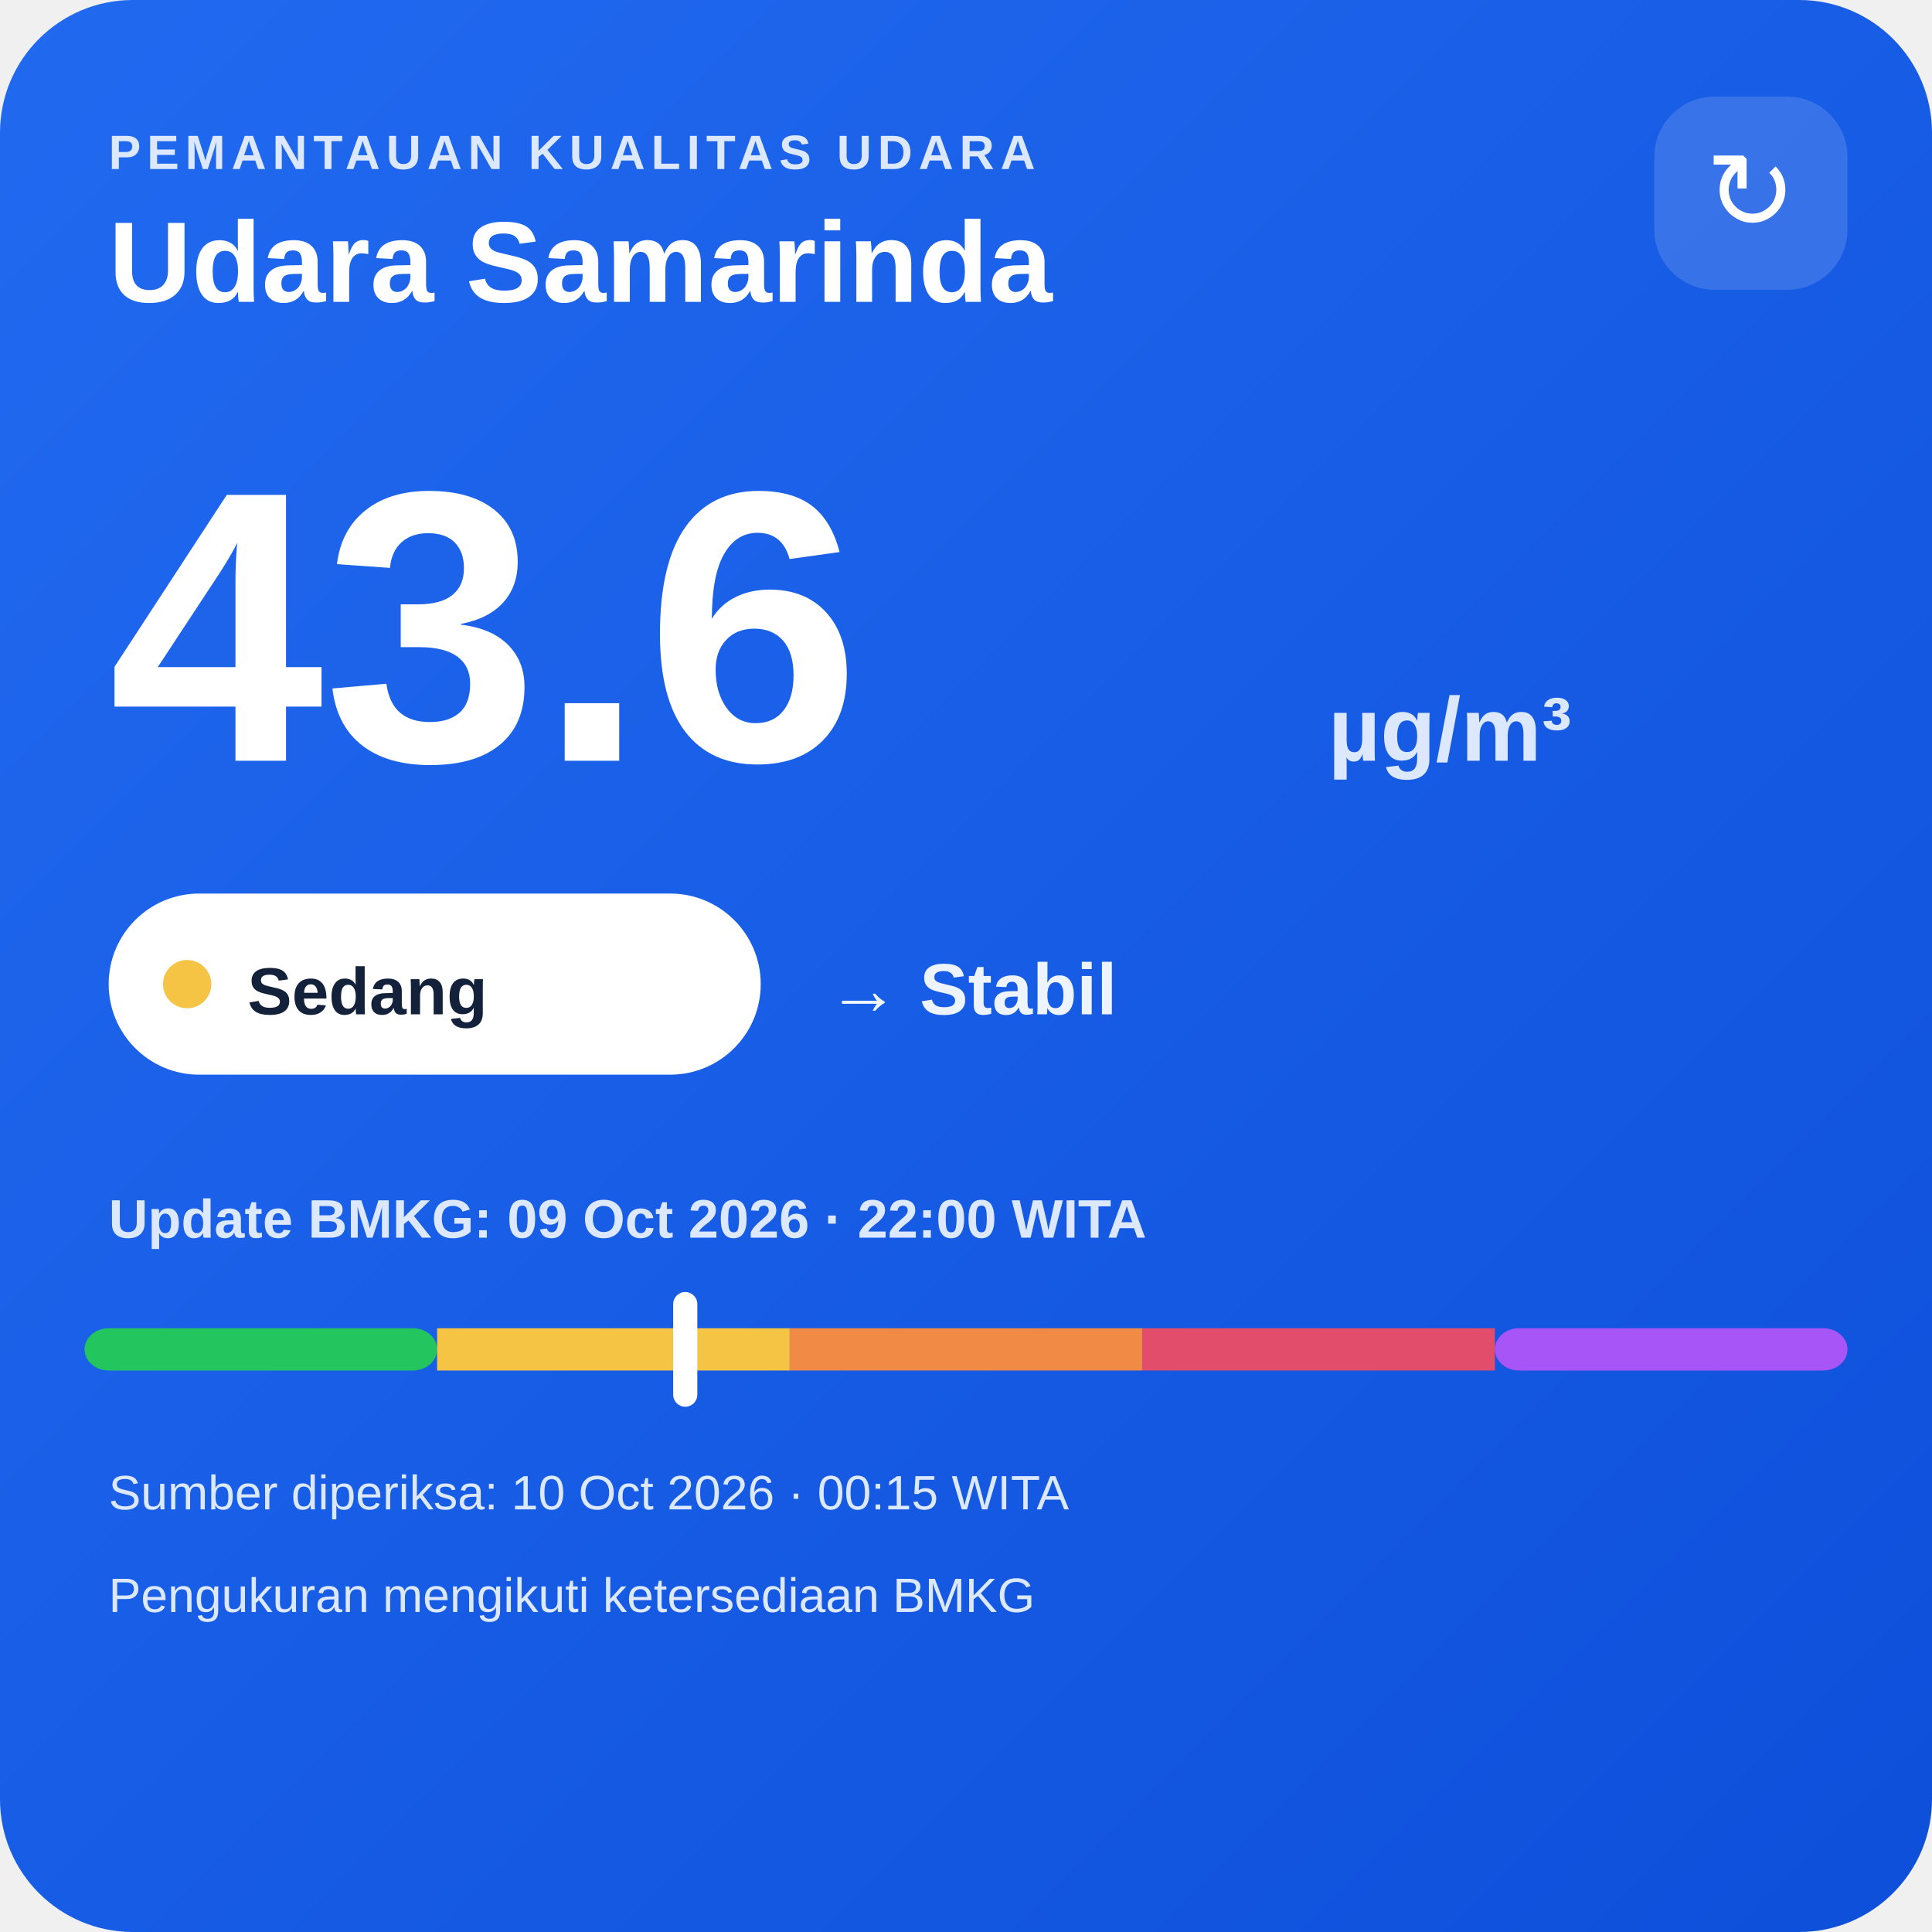
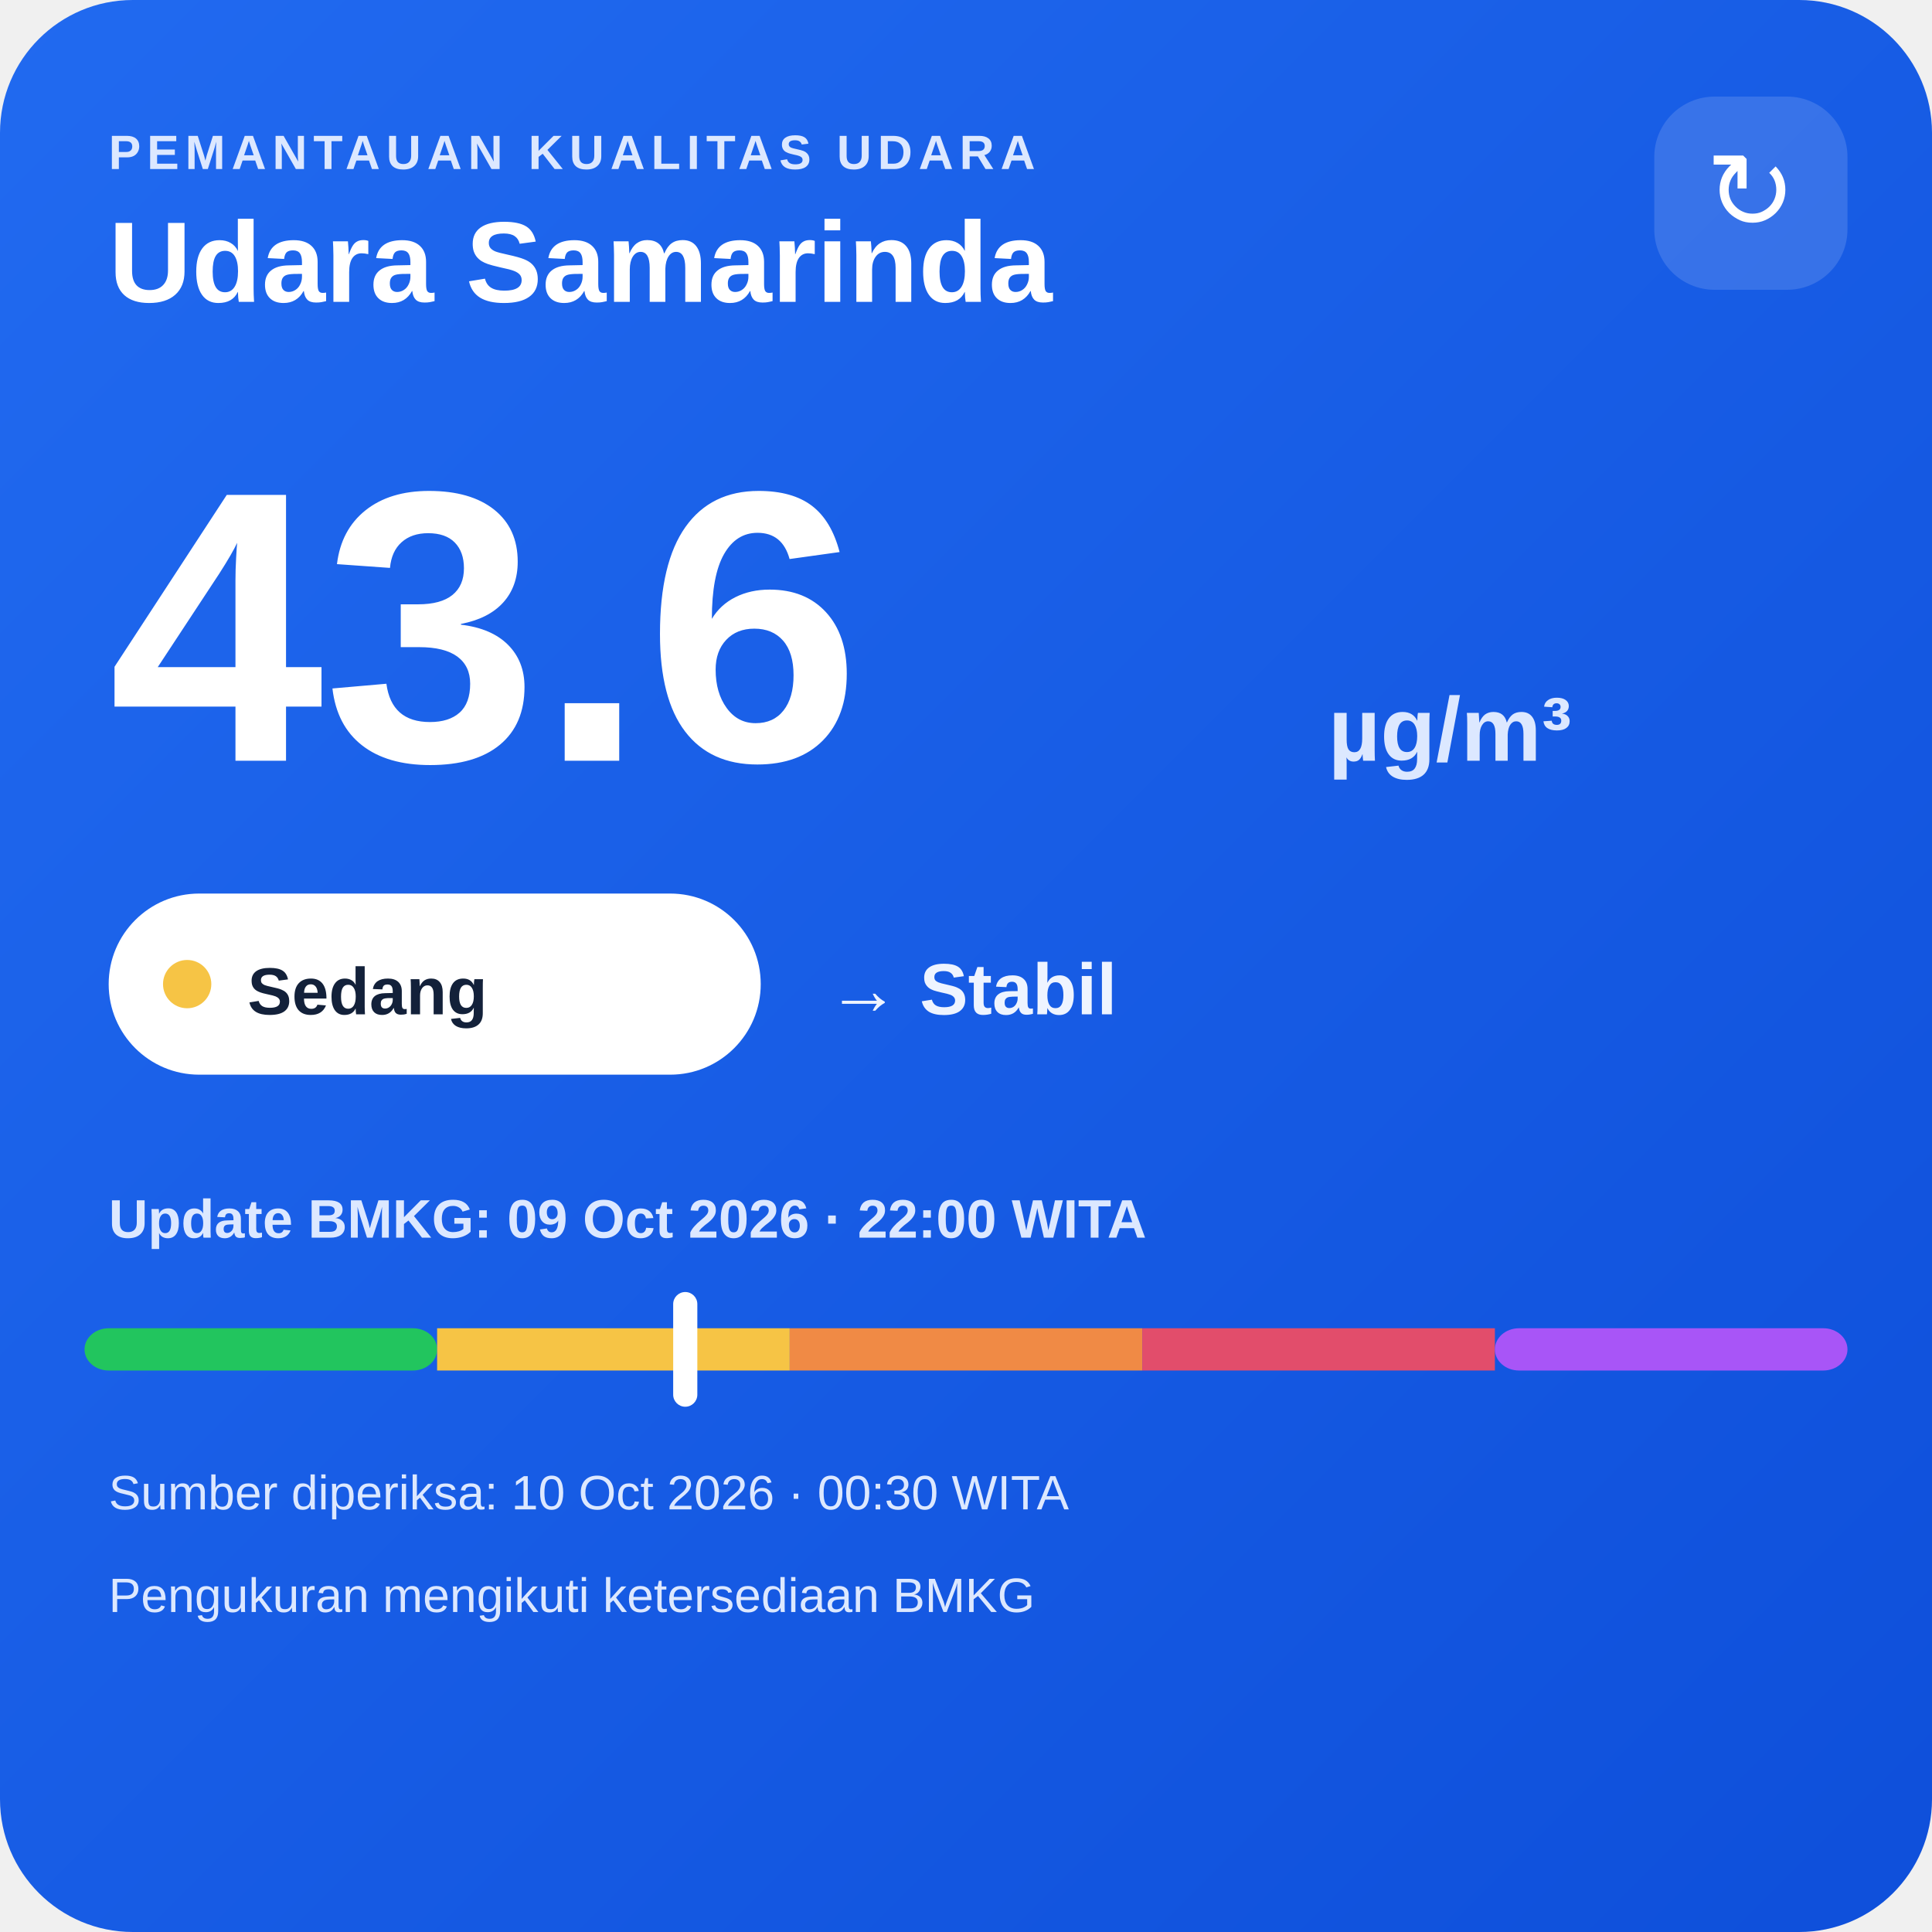
<svg xmlns="http://www.w3.org/2000/svg" width="320" height="320" viewBox="0 0 320 320">
  <defs>
    <linearGradient id="bg" x1="0" y1="0" x2="1" y2="1">
      <stop offset="0" stop-color="#216af0" />
      <stop offset="1" stop-color="#0e4fda" />
    </linearGradient>
  </defs>
  <rect width="320" height="320" rx="22" fill="url(#bg)" />
  <text x="18" y="28" fill="#dce8ff" font-family="Arial,sans-serif" font-size="8" font-weight="700" letter-spacing="1">PEMANTAUAN KUALITAS UDARA</text>
  <text x="18" y="50" fill="#ffffff" font-family="Arial,sans-serif" font-size="19" font-weight="700">Udara Samarinda</text>
  <rect x="274" y="16" width="32" height="32" rx="10" fill="#ffffff" fill-opacity=".14" />
  <text x="290" y="38" text-anchor="middle" fill="#ffffff" font-family="Arial,sans-serif" font-size="18">↻</text>
  <text x="18" y="126" fill="#ffffff" font-family="Arial,sans-serif" font-size="64" font-weight="800">43.6</text>
  <text x="220" y="126" fill="#dce8ff" font-family="Arial,sans-serif" font-size="15" font-weight="700">µg/m³</text>
  <rect x="18" y="148" width="108" height="30" rx="15" fill="#ffffff" />
  <circle cx="31" cy="163" r="4" fill="#f6c445" />
  <text x="41" y="168" fill="#13213a" font-family="Arial,sans-serif" font-size="11" font-weight="700">Sedang</text>
  <text x="137" y="168" fill="#eef4ff" font-family="Arial,sans-serif" font-size="12" font-weight="700">→ Stabil</text>
  <text x="18" y="205" fill="#dce8ff" font-family="Arial,sans-serif" font-size="9" font-weight="700">Update BMKG: 09 Oct 2026 · 22:00 WITA</text>
  <rect x="14" y="220" width="58.4" height="7" rx="4" fill="#22c55e" />
  <rect x="72.4" y="220" width="58.4" height="7" fill="#f6c445" />
  <rect x="130.8" y="220" width="58.4" height="7" fill="#f08a45" />
  <rect x="189.2" y="220" width="58.4" height="7" fill="#e24d6b" />
  <rect x="247.6" y="220" width="58.4" height="7" rx="4" fill="#a855f7" />
  <rect x="111.5" y="214" width="4" height="19" rx="2" fill="#ffffff" />
-   <text x="18" y="250" fill="#dce8ff" font-family="Arial,sans-serif" font-size="8">Sumber diperiksa: 10 Oct 2026 · 00:15 WITA</text>
+   <text x="18" y="250" fill="#dce8ff" font-family="Arial,sans-serif" font-size="8">Sumber diperiksa: 10 Oct 2026 · 00:30 WITA</text>
  <text x="18" y="267" fill="#dce8ff" font-family="Arial,sans-serif" font-size="8">Pengukuran mengikuti ketersediaan BMKG</text>
</svg>
